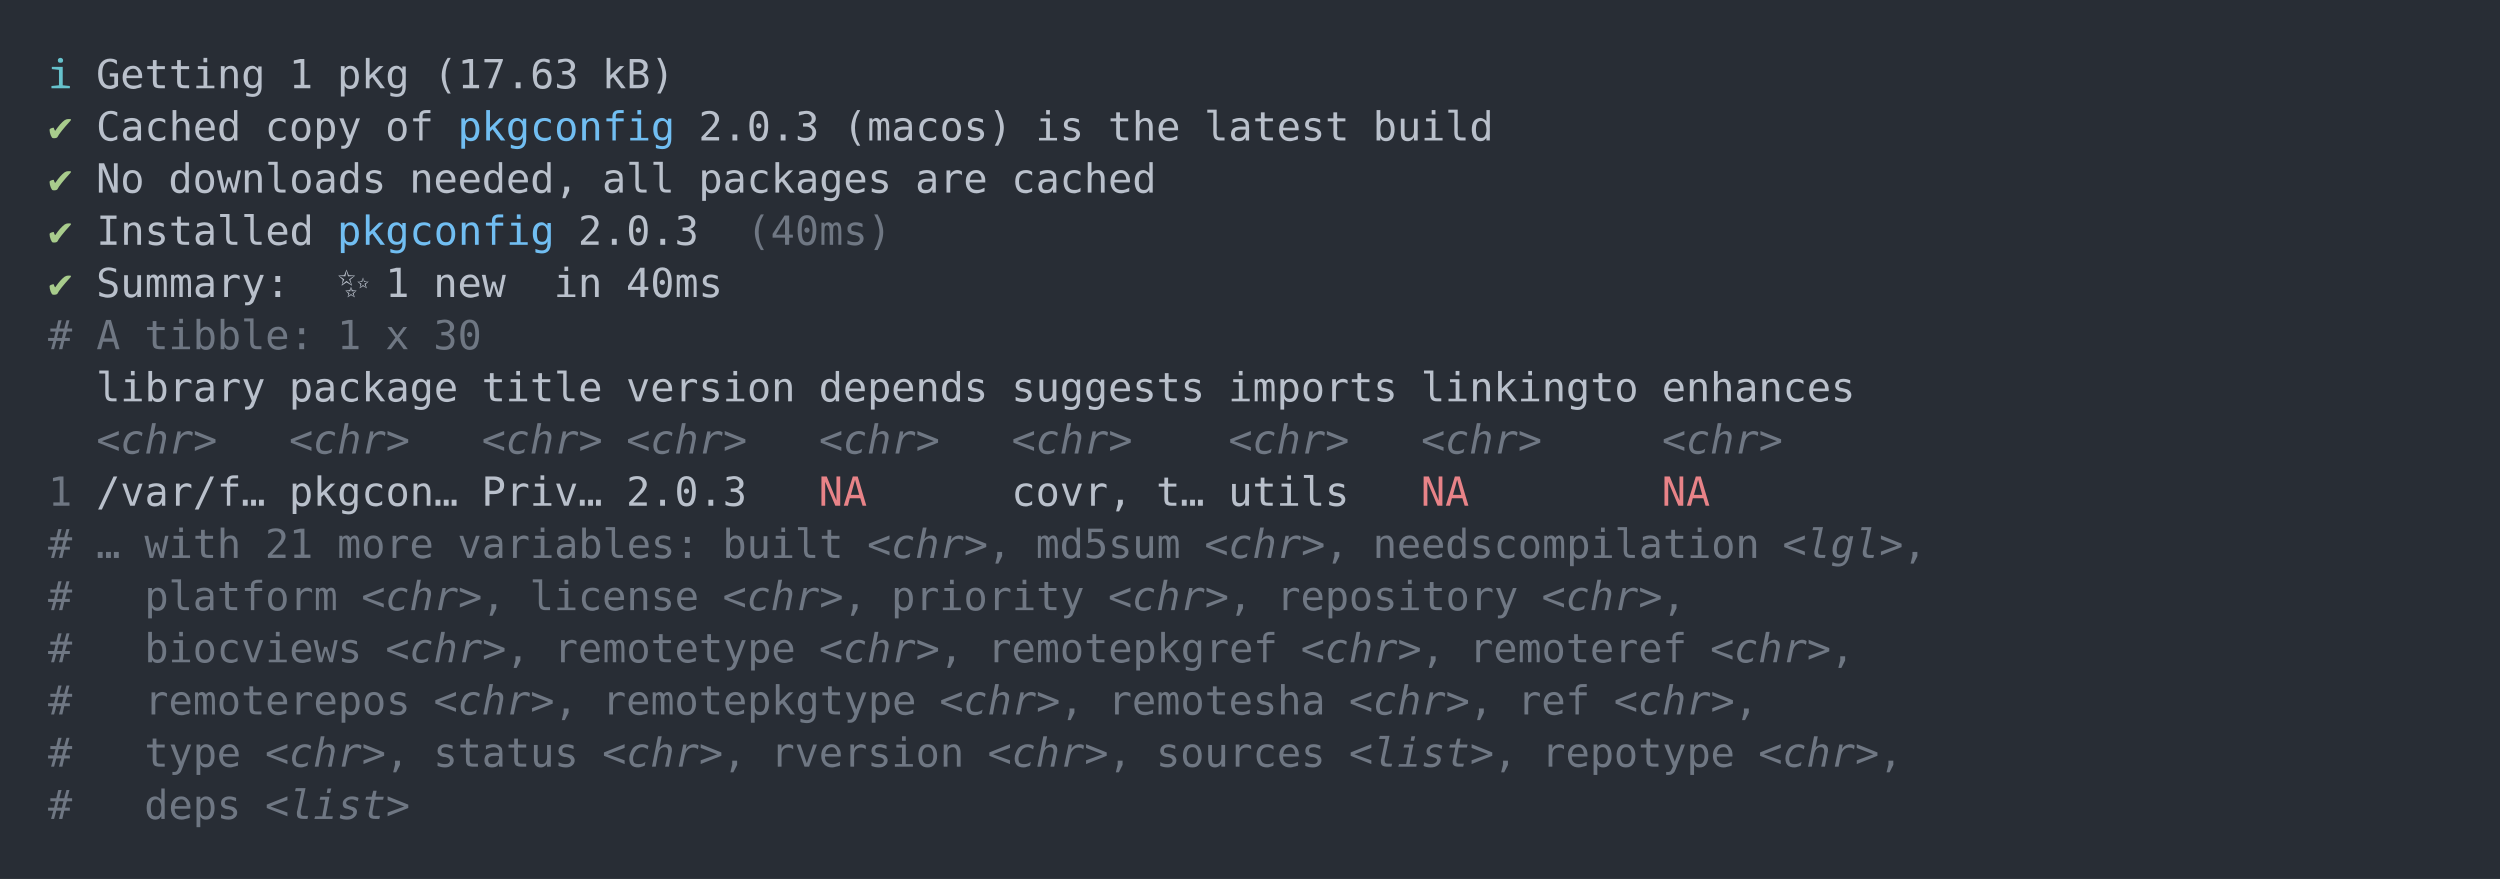
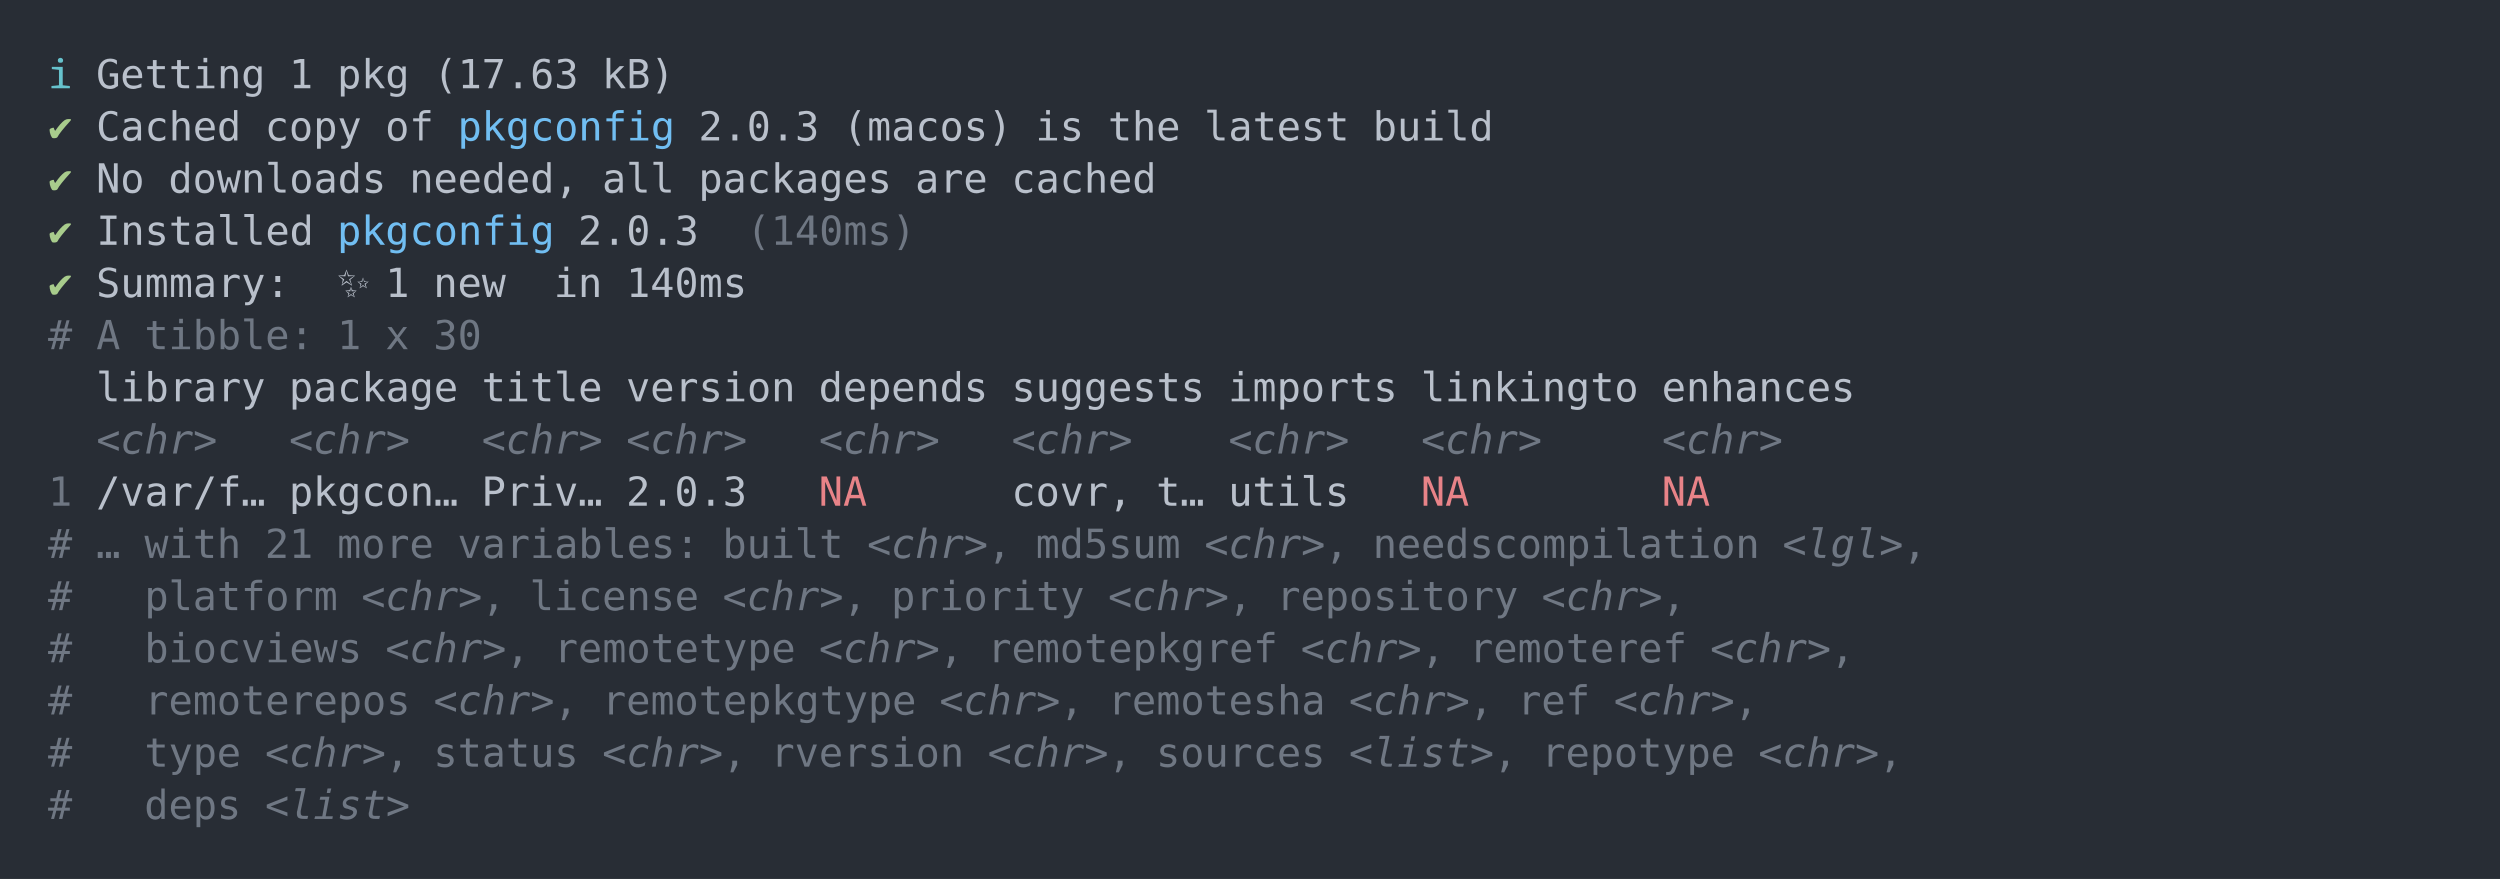
<svg xmlns="http://www.w3.org/2000/svg" xmlns:xlink="http://www.w3.org/1999/xlink" width="1040" height="365.65">
  <rect width="1040" height="365.65" rx="0" ry="0" class="a" />
  <svg height="325.65" viewBox="0 0 100 32.565" width="1000" x="20" y="20">
    <style>.a{fill:rgb(40,45,53)}.b{font-family:'Fira Code',Monaco,Consolas,Menlo,'Bitstream Vera Sans Mono','Powerline Symbols',monospace}.c{fill:transparent}.d{fill:rgb(102,194,205);white-space:pre}.e{fill:rgb(185,192,203);white-space:pre}.f{fill:rgb(168,204,140);white-space:pre}.g{fill:rgb(113,190,242);white-space:pre}.h{fill:rgb(111,119,131);white-space:pre}.i{fill:rgb(111,119,131);font-style:italic;white-space:pre}.j{fill:rgb(232,131,136);white-space:pre}</style>
    <g font-family="'Fira Code',Monaco,Consolas,Menlo,'Bitstream Vera Sans Mono','Powerline Symbols',monospace" font-size="1.67" class="b">
      <defs>
        <symbol id="a">
          <rect height="16" width="100" x="0" y="0" class="c" />
        </symbol>
      </defs>
      <rect height="32.565" width="100" class="a" />
      <svg x="0" y="0" width="100">
        <svg x="0">
          <use xlink:href="#a" />
          <text x="0" y="1.67" class="d">ℹ</text>
          <text x="2.004" y="1.67" class="e">Getting</text>
          <text x="10.02" y="1.67" class="e">1</text>
          <text x="12.024" y="1.67" class="e">pkg</text>
          <text x="16.032" y="1.67" class="e">(17.63</text>
          <text x="23.046" y="1.67" class="e">kB)</text>
          <text x="0" y="3.841" class="f">✔</text>
          <text x="2.004" y="3.841" class="e">Cached</text>
          <text x="9.018" y="3.841" class="e">copy</text>
          <text x="14.028" y="3.841" class="e">of</text>
          <text x="17.034" y="3.841" class="g">pkgconfig</text>
          <text x="27.054" y="3.841" class="e">2.0.3</text>
          <text x="33.066" y="3.841" class="e">(macos)</text>
          <text x="41.082" y="3.841" class="e">is</text>
          <text x="44.088" y="3.841" class="e">the</text>
          <text x="48.096" y="3.841" class="e">latest</text>
          <text x="55.11" y="3.841" class="e">build</text>
          <text x="0" y="6.012" class="f">✔</text>
          <text x="2.004" y="6.012" class="e">No</text>
          <text x="5.01" y="6.012" class="e">downloads</text>
          <text x="15.03" y="6.012" class="e">needed,</text>
          <text x="23.046" y="6.012" class="e">all</text>
          <text x="27.054" y="6.012" class="e">packages</text>
          <text x="36.072" y="6.012" class="e">are</text>
          <text x="40.08" y="6.012" class="e">cached</text>
          <text x="0" y="8.183" class="f">✔</text>
          <text x="2.004" y="8.183" class="e">Installed</text>
          <text x="12.024" y="8.183" class="g">pkgconfig</text>
          <text x="22.044" y="8.183" class="e">2.0.3</text>
-           <text x="29.058" y="8.183" class="h">(40ms)</text>
+           <text x="29.058" y="8.183" class="h">(140ms)</text>
          <text x="0" y="10.354" class="f">✔</text>
          <text x="2.004" y="10.354" class="e">Summary:</text>
          <text x="12.024" y="10.354" class="e">✨</text>
          <text x="14.028" y="10.354" class="e">1</text>
          <text x="16.032" y="10.354" class="e">new</text>
          <text x="21.042" y="10.354" class="e">in</text>
-           <text x="24.048" y="10.354" class="e">40ms</text>
+           <text x="24.048" y="10.354" class="e">140ms</text>
          <text x="0" y="12.525" class="h">#</text>
          <text x="2.004" y="12.525" class="h">A</text>
          <text x="4.008" y="12.525" class="h">tibble:</text>
          <text x="12.024" y="12.525" class="h">1</text>
          <text x="14.028" y="12.525" class="h">x</text>
          <text x="16.032" y="12.525" class="h">30</text>
          <text x="2.004" y="14.696" class="e">library</text>
          <text x="10.02" y="14.696" class="e">package</text>
          <text x="18.036" y="14.696" class="e">title</text>
          <text x="24.048" y="14.696" class="e">version</text>
          <text x="32.064" y="14.696" class="e">depends</text>
          <text x="40.08" y="14.696" class="e">suggests</text>
          <text x="49.098" y="14.696" class="e">imports</text>
          <text x="57.114" y="14.696" class="e">linkingto</text>
          <text x="67.134" y="14.696" class="e">enhances</text>
          <text x="2.004" y="16.867" class="i">&lt;chr&gt;</text>
          <text x="10.02" y="16.867" class="i">&lt;chr&gt;</text>
          <text x="18.036" y="16.867" class="i">&lt;chr&gt;</text>
          <text x="24.048" y="16.867" class="i">&lt;chr&gt;</text>
          <text x="32.064" y="16.867" class="i">&lt;chr&gt;</text>
          <text x="40.08" y="16.867" class="i">&lt;chr&gt;</text>
          <text x="49.098" y="16.867" class="i">&lt;chr&gt;</text>
          <text x="57.114" y="16.867" class="i">&lt;chr&gt;</text>
          <text x="67.134" y="16.867" class="i">&lt;chr&gt;</text>
          <text x="0" y="19.038" class="h">1</text>
          <text x="2.004" y="19.038" class="e">/var/f…</text>
          <text x="10.02" y="19.038" class="e">pkgcon…</text>
          <text x="18.036" y="19.038" class="e">Priv…</text>
          <text x="24.048" y="19.038" class="e">2.0.3</text>
          <text x="32.064" y="19.038" class="j">NA</text>
          <text x="40.08" y="19.038" class="e">covr,</text>
          <text x="46.092" y="19.038" class="e">t…</text>
          <text x="49.098" y="19.038" class="e">utils</text>
          <text x="57.114" y="19.038" class="j">NA</text>
          <text x="67.134" y="19.038" class="j">NA</text>
          <text x="0" y="21.209" class="h">#</text>
          <text x="2.004" y="21.209" class="h">…</text>
          <text x="4.008" y="21.209" class="h">with</text>
          <text x="9.018" y="21.209" class="h">21</text>
          <text x="12.024" y="21.209" class="h">more</text>
          <text x="17.034" y="21.209" class="h">variables:</text>
          <text x="28.056" y="21.209" class="h">built</text>
          <text x="34.068" y="21.209" class="i">&lt;chr&gt;</text>
          <text x="39.078" y="21.209" class="h">,</text>
          <text x="41.082" y="21.209" class="h">md5sum</text>
          <text x="48.096" y="21.209" class="i">&lt;chr&gt;</text>
          <text x="53.106" y="21.209" class="h">,</text>
          <text x="55.11" y="21.209" class="h">needscompilation</text>
          <text x="72.144" y="21.209" class="i">&lt;lgl&gt;</text>
          <text x="77.154" y="21.209" class="h">,</text>
          <text x="0" y="23.38" class="h">#</text>
          <text x="4.008" y="23.38" class="h">platform</text>
          <text x="13.026" y="23.38" class="i">&lt;chr&gt;</text>
          <text x="18.036" y="23.38" class="h">,</text>
          <text x="20.04" y="23.38" class="h">license</text>
          <text x="28.056" y="23.38" class="i">&lt;chr&gt;</text>
          <text x="33.066" y="23.38" class="h">,</text>
          <text x="35.07" y="23.38" class="h">priority</text>
          <text x="44.088" y="23.38" class="i">&lt;chr&gt;</text>
          <text x="49.098" y="23.38" class="h">,</text>
          <text x="51.102" y="23.38" class="h">repository</text>
          <text x="62.124" y="23.38" class="i">&lt;chr&gt;</text>
          <text x="67.134" y="23.38" class="h">,</text>
          <text x="0" y="25.551" class="h">#</text>
          <text x="4.008" y="25.551" class="h">biocviews</text>
          <text x="14.028" y="25.551" class="i">&lt;chr&gt;</text>
          <text x="19.038" y="25.551" class="h">,</text>
          <text x="21.042" y="25.551" class="h">remotetype</text>
          <text x="32.064" y="25.551" class="i">&lt;chr&gt;</text>
          <text x="37.074" y="25.551" class="h">,</text>
          <text x="39.078" y="25.551" class="h">remotepkgref</text>
          <text x="52.104" y="25.551" class="i">&lt;chr&gt;</text>
          <text x="57.114" y="25.551" class="h">,</text>
          <text x="59.118" y="25.551" class="h">remoteref</text>
          <text x="69.138" y="25.551" class="i">&lt;chr&gt;</text>
          <text x="74.148" y="25.551" class="h">,</text>
          <text x="0" y="27.722" class="h">#</text>
          <text x="4.008" y="27.722" class="h">remoterepos</text>
          <text x="16.032" y="27.722" class="i">&lt;chr&gt;</text>
          <text x="21.042" y="27.722" class="h">,</text>
          <text x="23.046" y="27.722" class="h">remotepkgtype</text>
          <text x="37.074" y="27.722" class="i">&lt;chr&gt;</text>
          <text x="42.084" y="27.722" class="h">,</text>
          <text x="44.088" y="27.722" class="h">remotesha</text>
          <text x="54.108" y="27.722" class="i">&lt;chr&gt;</text>
          <text x="59.118" y="27.722" class="h">,</text>
          <text x="61.122" y="27.722" class="h">ref</text>
          <text x="65.13" y="27.722" class="i">&lt;chr&gt;</text>
          <text x="70.14" y="27.722" class="h">,</text>
          <text x="0" y="29.893" class="h">#</text>
          <text x="4.008" y="29.893" class="h">type</text>
          <text x="9.018" y="29.893" class="i">&lt;chr&gt;</text>
          <text x="14.028" y="29.893" class="h">,</text>
          <text x="16.032" y="29.893" class="h">status</text>
          <text x="23.046" y="29.893" class="i">&lt;chr&gt;</text>
          <text x="28.056" y="29.893" class="h">,</text>
          <text x="30.06" y="29.893" class="h">rversion</text>
          <text x="39.078" y="29.893" class="i">&lt;chr&gt;</text>
          <text x="44.088" y="29.893" class="h">,</text>
          <text x="46.092" y="29.893" class="h">sources</text>
          <text x="54.108" y="29.893" class="i">&lt;list&gt;</text>
          <text x="60.12" y="29.893" class="h">,</text>
          <text x="62.124" y="29.893" class="h">repotype</text>
          <text x="71.142" y="29.893" class="i">&lt;chr&gt;</text>
          <text x="76.152" y="29.893" class="h">,</text>
          <text x="0" y="32.064" class="h">#</text>
          <text x="4.008" y="32.064" class="h">deps</text>
          <text x="9.018" y="32.064" class="i">&lt;list&gt;</text>
        </svg>
      </svg>
    </g>
  </svg>
</svg>
